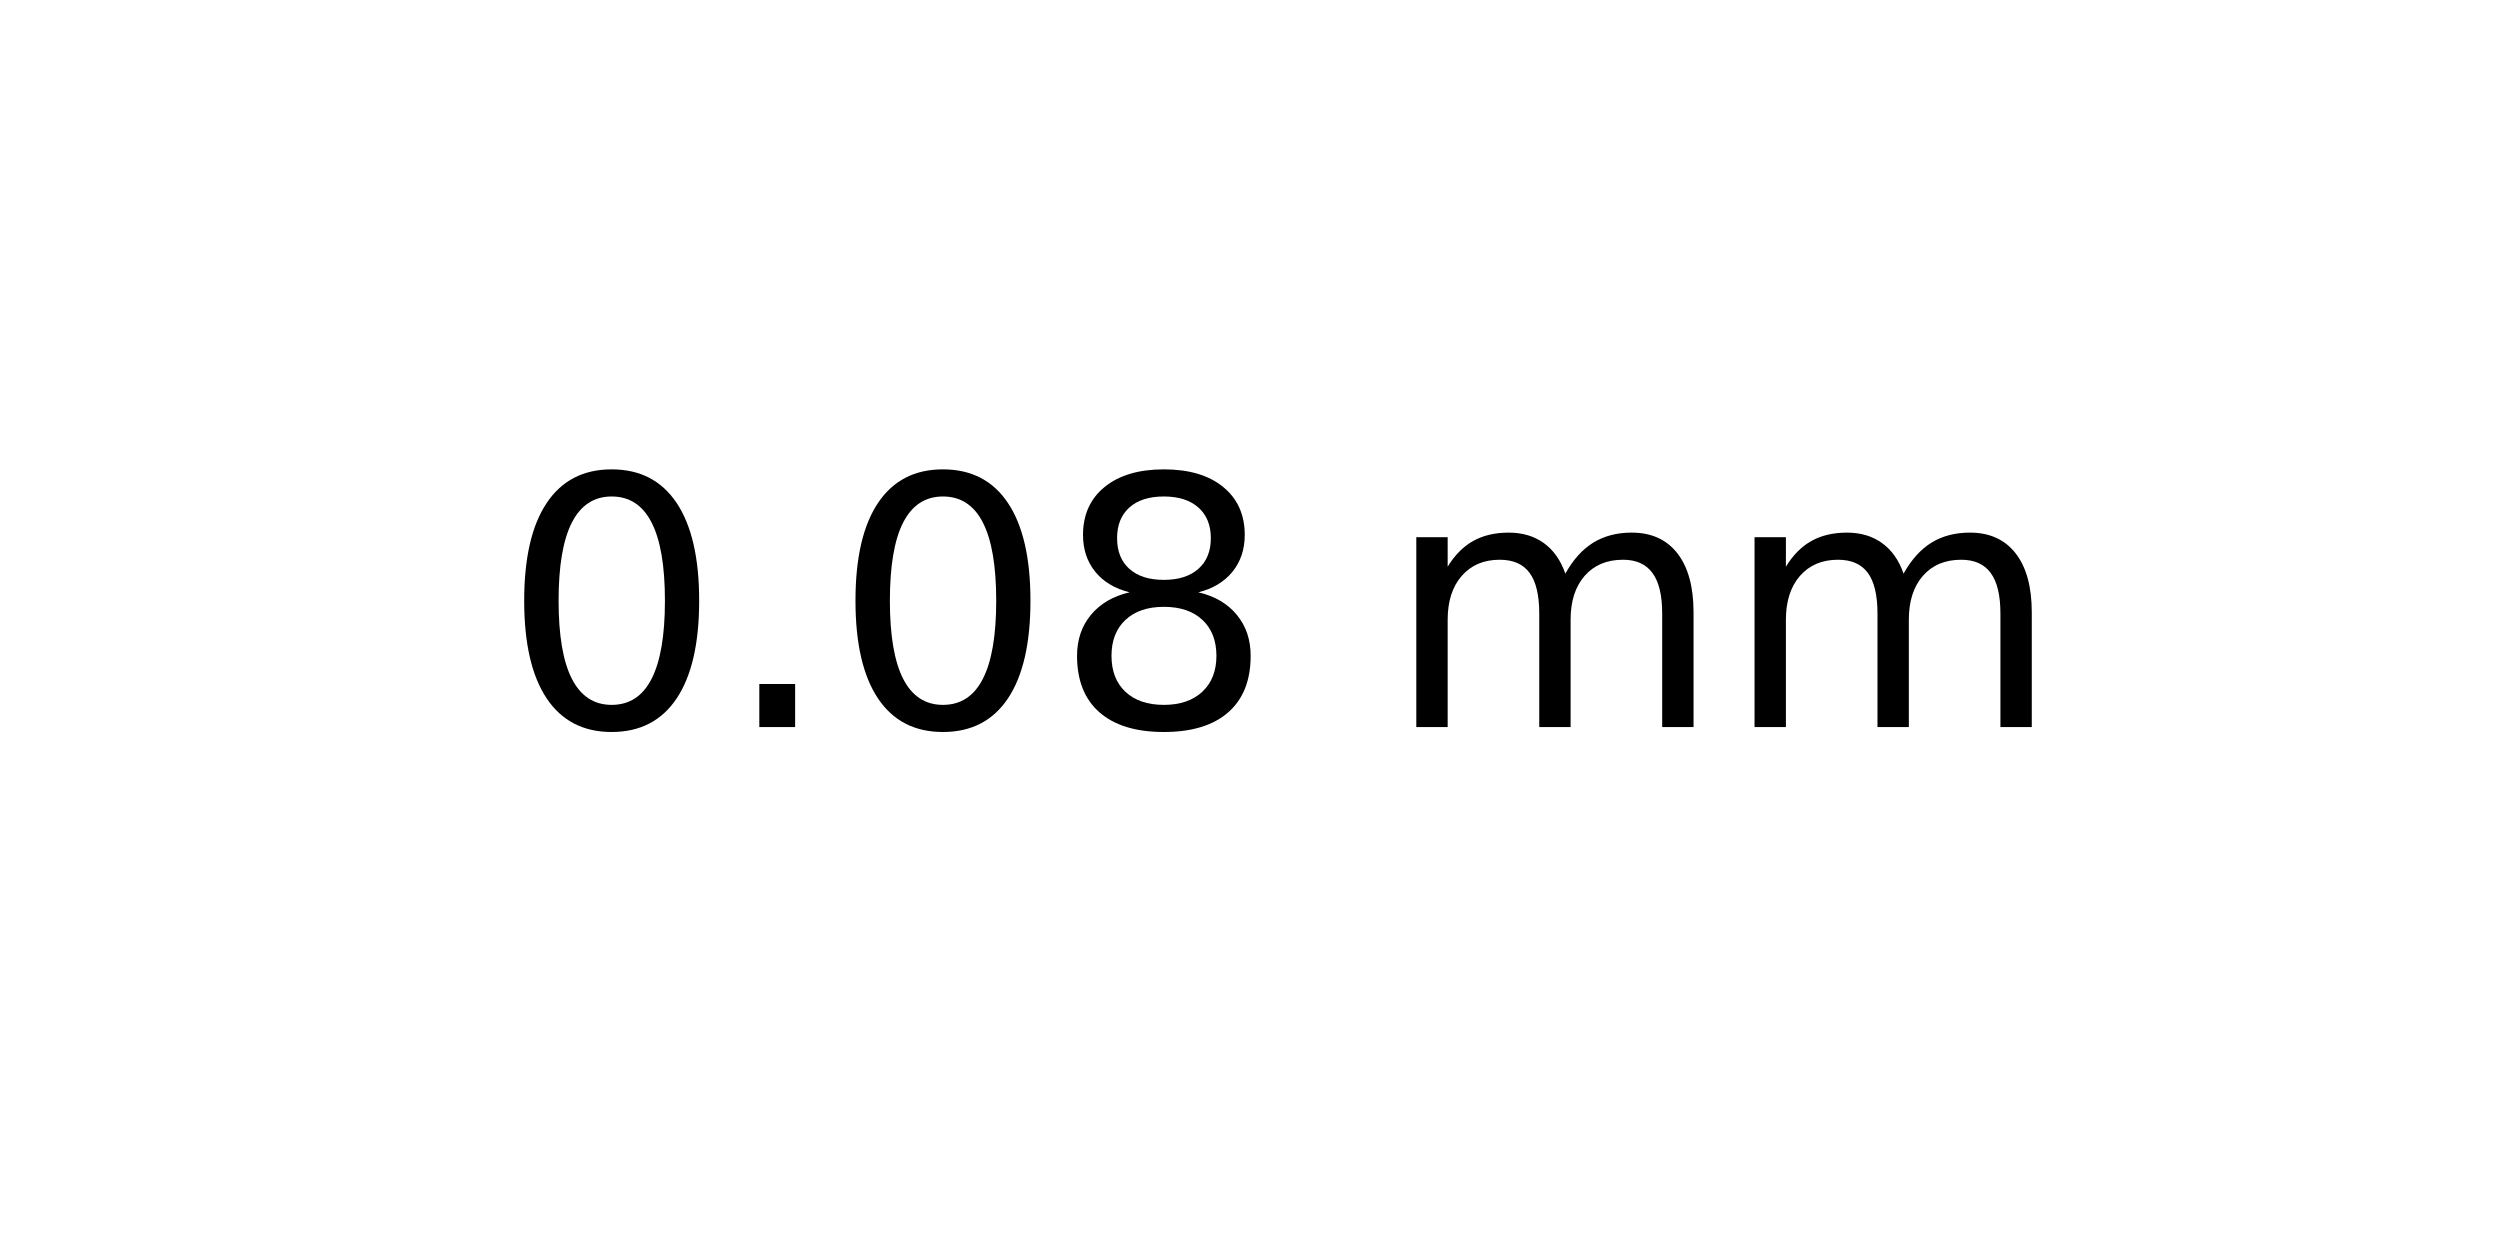
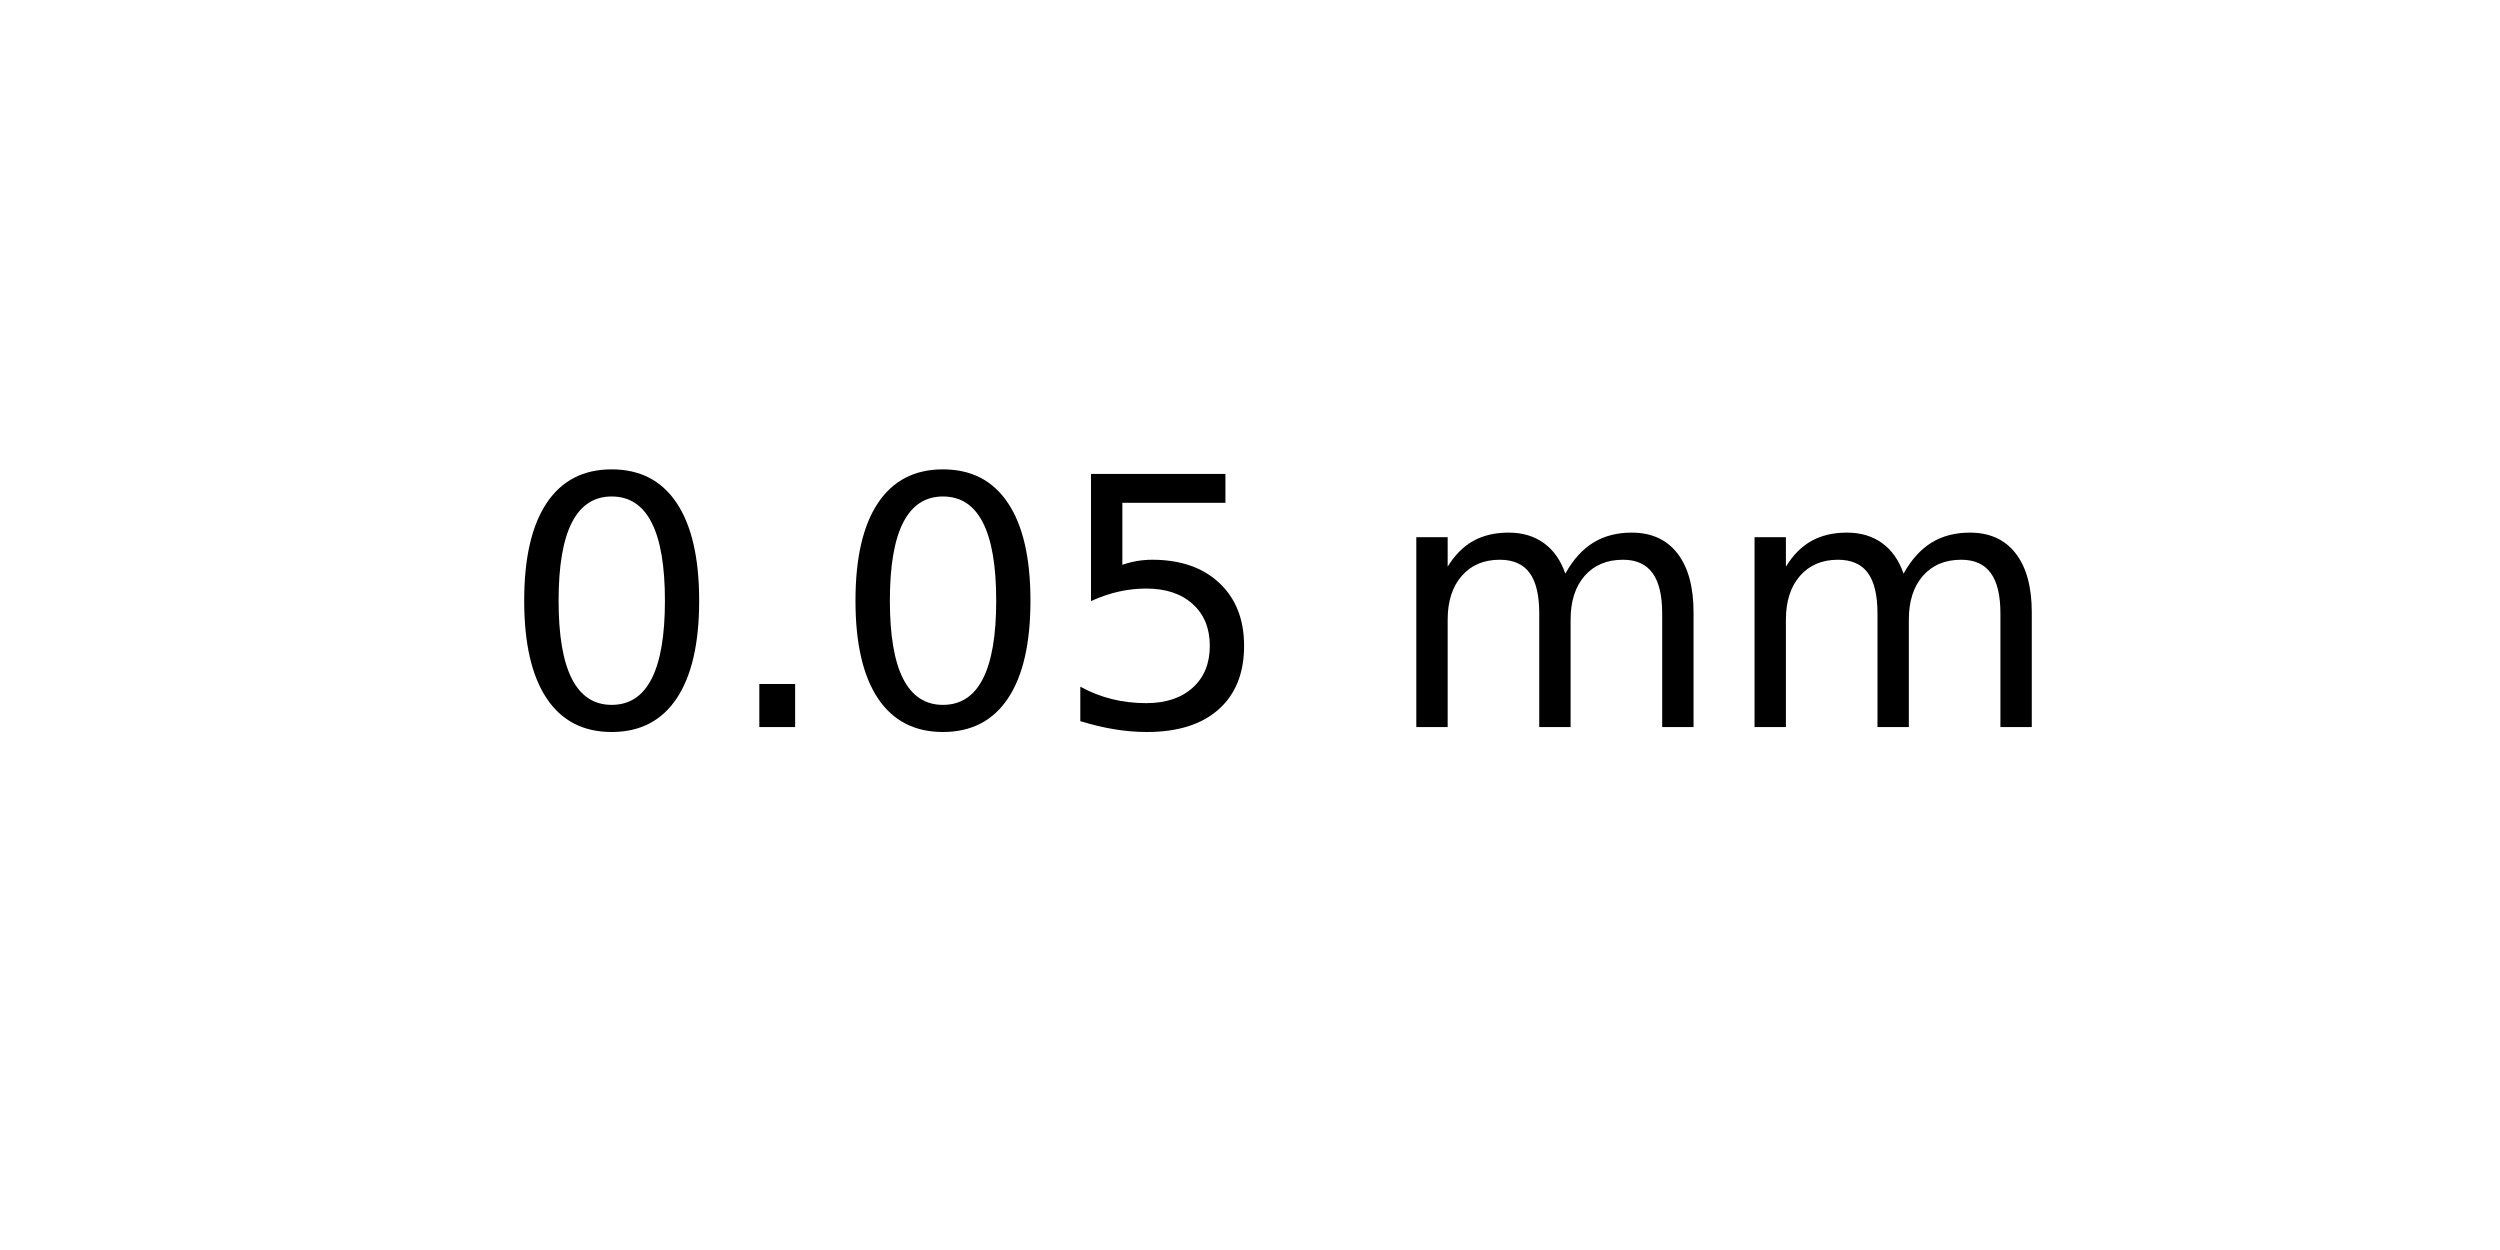
<svg xmlns="http://www.w3.org/2000/svg" xmlns:xlink="http://www.w3.org/1999/xlink" width="72pt" height="36pt" viewBox="0 0 72 36" version="1.1">
  <defs>
    <style type="text/css">*{stroke-linejoin: round; stroke-linecap: butt}</style>
  </defs>
  <g id="figure_1">
    <g id="axes_1">
      <g id="text_1">
        <g transform="translate(14.4375 20.93937) scale(0.1 -0.1)">
          <defs>
            <path id="DejaVuSans-30" d="M 2034 4250  Q 1547 4250 1301 3770  Q 1056 3291 1056 2328  Q 1056 1369 1301 889  Q 1547 409 2034 409  Q 2525 409 2770 889  Q 3016 1369 3016 2328  Q 3016 3291 2770 3770  Q 2525 4250 2034 4250  z M 2034 4750  Q 2819 4750 3233 4129  Q 3647 3509 3647 2328  Q 3647 1150 3233 529  Q 2819 -91 2034 -91  Q 1250 -91 836 529  Q 422 1150 422 2328  Q 422 3509 836 4129  Q 1250 4750 2034 4750  z " transform="scale(0.015625)" />
            <path id="DejaVuSans-2e" d="M 684 794  L 1344 794  L 1344 0  L 684 0  L 684 794  z " transform="scale(0.015625)" />
-             <path id="DejaVuSans-38" d="M 2034 2216  Q 1584 2216 1326 1975  Q 1069 1734 1069 1313  Q 1069 891 1326 650  Q 1584 409 2034 409  Q 2484 409 2743 651  Q 3003 894 3003 1313  Q 3003 1734 2745 1975  Q 2488 2216 2034 2216  z M 1403 2484  Q 997 2584 770 2862  Q 544 3141 544 3541  Q 544 4100 942 4425  Q 1341 4750 2034 4750  Q 2731 4750 3128 4425  Q 3525 4100 3525 3541  Q 3525 3141 3298 2862  Q 3072 2584 2669 2484  Q 3125 2378 3379 2068  Q 3634 1759 3634 1313  Q 3634 634 3220 271  Q 2806 -91 2034 -91  Q 1263 -91 848 271  Q 434 634 434 1313  Q 434 1759 690 2068  Q 947 2378 1403 2484  z M 1172 3481  Q 1172 3119 1398 2916  Q 1625 2713 2034 2713  Q 2441 2713 2670 2916  Q 2900 3119 2900 3481  Q 2900 3844 2670 4047  Q 2441 4250 2034 4250  Q 1625 4250 1398 4047  Q 1172 3844 1172 3481  z " transform="scale(0.015625)" />
+             <path id="DejaVuSans-35" d="M 691 4666  L 3169 4666  L 3169 4134  L 1269 4134  L 1269 2991  Q 1406 3038 1543 3061  Q 1681 3084 1819 3084  Q 2600 3084 3056 2656  Q 3513 2228 3513 1497  Q 3513 744 3044 326  Q 2575 -91 1722 -91  Q 1428 -91 1123 -41  Q 819 9 494 109  L 494 744  Q 775 591 1075 516  Q 1375 441 1709 441  Q 2250 441 2565 725  Q 2881 1009 2881 1497  Q 2881 1984 2565 2268  Q 2250 2553 1709 2553  Q 1456 2553 1204 2497  Q 953 2441 691 2322  L 691 4666  z " transform="scale(0.015625)" />
            <path id="DejaVuSans-20" transform="scale(0.015625)" />
            <path id="DejaVuSans-6d" d="M 3328 2828  Q 3544 3216 3844 3400  Q 4144 3584 4550 3584  Q 5097 3584 5394 3201  Q 5691 2819 5691 2113  L 5691 0  L 5113 0  L 5113 2094  Q 5113 2597 4934 2840  Q 4756 3084 4391 3084  Q 3944 3084 3684 2787  Q 3425 2491 3425 1978  L 3425 0  L 2847 0  L 2847 2094  Q 2847 2600 2669 2842  Q 2491 3084 2119 3084  Q 1678 3084 1418 2786  Q 1159 2488 1159 1978  L 1159 0  L 581 0  L 581 3500  L 1159 3500  L 1159 2956  Q 1356 3278 1631 3431  Q 1906 3584 2284 3584  Q 2666 3584 2933 3390  Q 3200 3197 3328 2828  z " transform="scale(0.015625)" />
          </defs>
          <use xlink:href="#DejaVuSans-30" />
          <use xlink:href="#DejaVuSans-2e" x="63.623" />
          <use xlink:href="#DejaVuSans-30" x="95.41" />
-           <use xlink:href="#DejaVuSans-38" x="159.033" />
+           <use xlink:href="#DejaVuSans-35" x="159.033" />
          <use xlink:href="#DejaVuSans-20" x="222.656" />
          <use xlink:href="#DejaVuSans-6d" x="254.443" />
          <use xlink:href="#DejaVuSans-6d" x="351.855" />
        </g>
      </g>
    </g>
  </g>
</svg>
